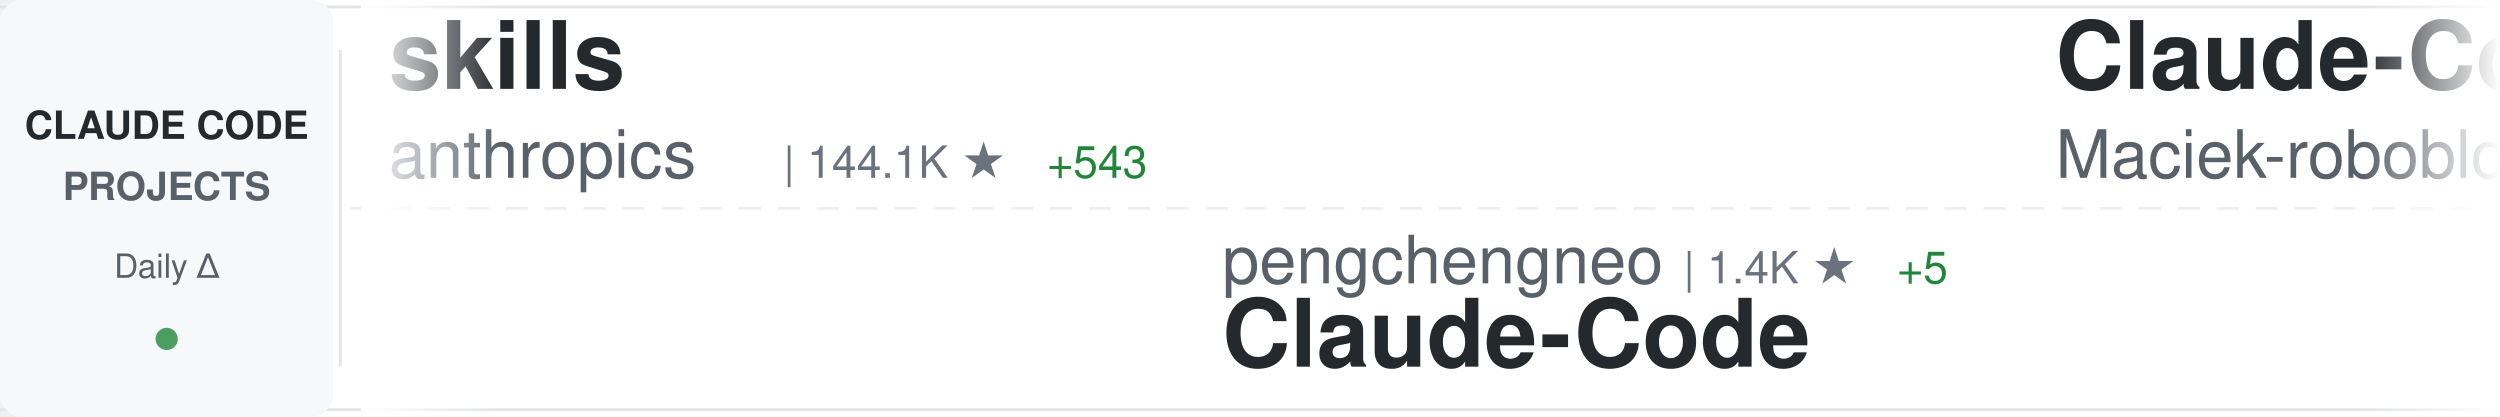
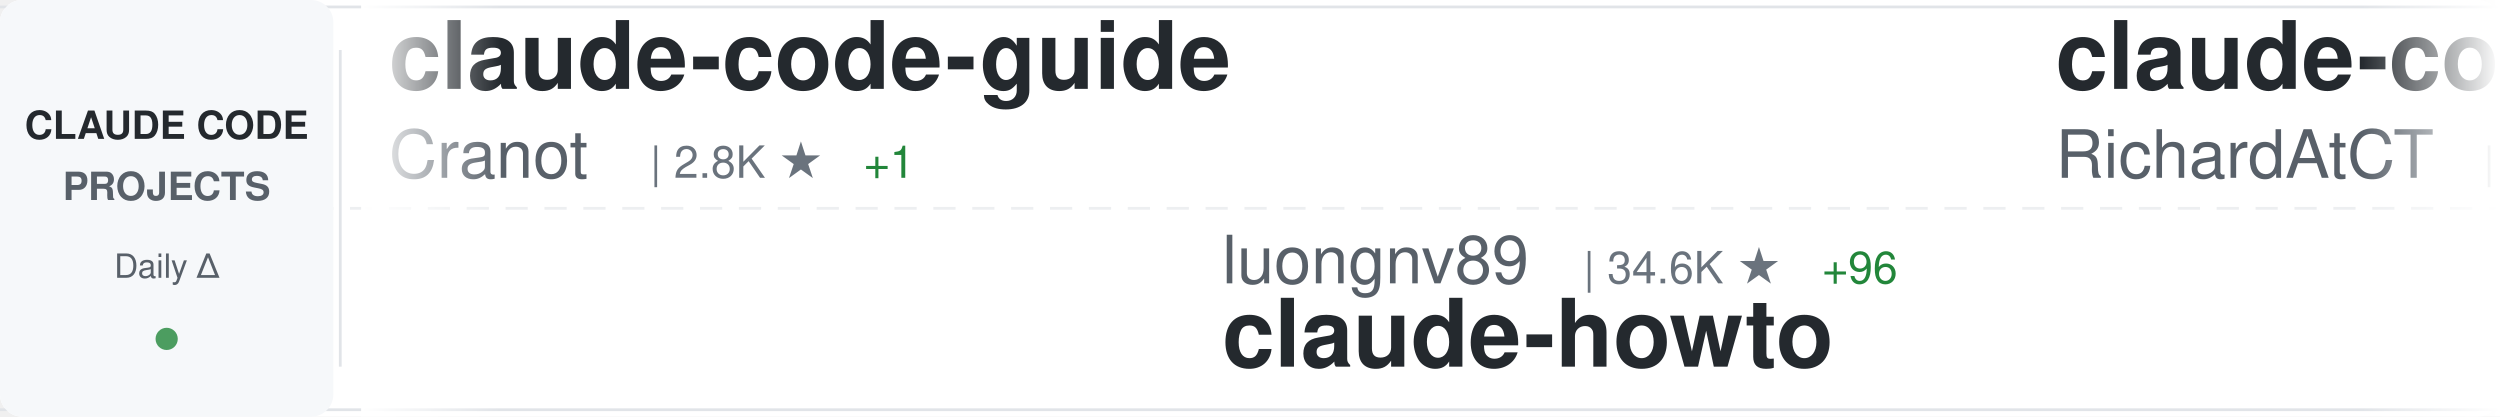
<svg xmlns="http://www.w3.org/2000/svg" width="900" height="150">
  <defs>
    <linearGradient id="awesomeLeftFade" x1="0%" y1="0%" x2="100%" y2="0%">
      <stop offset="0%" style="stop-color:#ffffff;stop-opacity:1" />
      <stop offset="100%" style="stop-color:#ffffff;stop-opacity:0" />
    </linearGradient>
    <linearGradient id="awesomeRightFade" x1="0%" y1="0%" x2="100%" y2="0%">
      <stop offset="0%" style="stop-color:#ffffff;stop-opacity:0" />
      <stop offset="100%" style="stop-color:#ffffff;stop-opacity:1" />
    </linearGradient>
  </defs>
  <rect width="900" height="150" fill="#ffffff" rx="8" />
  <rect x="0" y="2" width="900" height="1" fill="#e1e4e8" />
  <rect x="0" y="147" width="900" height="1" fill="#e1e4e8" />
  <line x1="0" y1="75" x2="900" y2="75" stroke="#e1e4e8" stroke-width="1" stroke-dasharray="8 6" opacity="0.6" />
  <rect x="0" y="0" width="120" height="150" fill="#f6f8fa" rx="8" />
  <text x="60" y="50" font-family="-apple-system, BlinkMacSystemFont, 'Segoe UI', Helvetica, Arial, sans-serif" font-size="14" font-weight="600" fill="#24292e" text-anchor="middle">CLAUDE CODE</text>
  <text x="60" y="72" font-family="-apple-system, BlinkMacSystemFont, 'Segoe UI', Helvetica, Arial, sans-serif" font-size="14" font-weight="600" fill="#586069" text-anchor="middle">PROJECTS</text>
  <text x="60" y="100" font-family="-apple-system, BlinkMacSystemFont, 'Segoe UI', Helvetica, Arial, sans-serif" font-size="12" font-weight="500" fill="#586069" text-anchor="middle">Daily Δ</text>
  <circle cx="60" cy="122" r="4" fill="#22863a" opacity="0.8" />
  <rect x="122" y="18" width="1" height="114" fill="#e1e4e8" />
  <clipPath id="awesomeTickerClip">
    <rect x="130" y="0" width="770" height="150" />
  </clipPath>
  <g clip-path="url(#awesomeTickerClip)">
    <g id="awesomeTickerItems">
      <animateTransform attributeName="transform" attributeType="XML" type="translate" from="0 0" to="-3000 0" dur="54s" repeatCount="indefinite" />
      <g transform="translate(0, 0)">
-         <text x="140" y="32" font-family="-apple-system, BlinkMacSystemFont, 'Segoe UI', Helvetica, Arial, sans-serif" font-size="34" font-weight="600" fill="#24292e">skills</text>
-         <text x="140" y="64" font-family="-apple-system, BlinkMacSystemFont, 'Segoe UI', Helvetica, Arial, sans-serif" font-size="24" font-weight="400" fill="#586069">anthropics</text>
-         <text x="282" y="64" font-family="-apple-system, BlinkMacSystemFont, 'Segoe UI', Helvetica, Arial, sans-serif" font-size="16" font-weight="500" fill="#6a737d">| 144.1K ★</text>
-         <text x="377" y="64" font-family="-apple-system, BlinkMacSystemFont, 'Segoe UI', Helvetica, Arial, sans-serif" font-size="16" font-weight="500" fill="#22863a"> +543</text>
+         <text x="140" y="32" font-family="-apple-system, BlinkMacSystemFont, 'Segoe UI', Helvetica, Arial, sans-serif" font-size="34" font-weight="600" fill="#24292e">claude-code-guide</text>
+         <text x="140" y="64" font-family="-apple-system, BlinkMacSystemFont, 'Segoe UI', Helvetica, Arial, sans-serif" font-size="24" font-weight="400" fill="#586069">Cranot</text>
+         <text x="234" y="64" font-family="-apple-system, BlinkMacSystemFont, 'Segoe UI', Helvetica, Arial, sans-serif" font-size="16" font-weight="500" fill="#6a737d">| 2.8K ★</text>
+         <text x="311" y="64" font-family="-apple-system, BlinkMacSystemFont, 'Segoe UI', Helvetica, Arial, sans-serif" font-size="16" font-weight="500" fill="#22863a"> +1</text>
      </g>
      <g transform="translate(300, 0)">
-         <text x="140" y="102" font-family="-apple-system, BlinkMacSystemFont, 'Segoe UI', Helvetica, Arial, sans-serif" font-size="24" font-weight="400" fill="#586069">pengchengneo</text>
-         <text x="306" y="102" font-family="-apple-system, BlinkMacSystemFont, 'Segoe UI', Helvetica, Arial, sans-serif" font-size="16" font-weight="500" fill="#6a737d">| 1.4K ★</text>
-         <text x="383" y="102" font-family="-apple-system, BlinkMacSystemFont, 'Segoe UI', Helvetica, Arial, sans-serif" font-size="16" font-weight="500" fill="#22863a"> +5</text>
-         <text x="140" y="132" font-family="-apple-system, BlinkMacSystemFont, 'Segoe UI', Helvetica, Arial, sans-serif" font-size="34" font-weight="600" fill="#24292e">Claude-Code</text>
+         <text x="140" y="102" font-family="-apple-system, BlinkMacSystemFont, 'Segoe UI', Helvetica, Arial, sans-serif" font-size="24" font-weight="400" fill="#586069">luongnv89</text>
+         <text x="270" y="102" font-family="-apple-system, BlinkMacSystemFont, 'Segoe UI', Helvetica, Arial, sans-serif" font-size="16" font-weight="500" fill="#6a737d">| 34.6K ★</text>
+         <text x="356" y="102" font-family="-apple-system, BlinkMacSystemFont, 'Segoe UI', Helvetica, Arial, sans-serif" font-size="16" font-weight="500" fill="#22863a"> +96</text>
+         <text x="140" y="132" font-family="-apple-system, BlinkMacSystemFont, 'Segoe UI', Helvetica, Arial, sans-serif" font-size="34" font-weight="600" fill="#24292e">claude-howto</text>
      </g>
      <g transform="translate(600, 0)">
-         <text x="140" y="32" font-family="-apple-system, BlinkMacSystemFont, 'Segoe UI', Helvetica, Arial, sans-serif" font-size="34" font-weight="600" fill="#24292e">Claude-Code-Usage-Monito...</text>
-         <text x="140" y="64" font-family="-apple-system, BlinkMacSystemFont, 'Segoe UI', Helvetica, Arial, sans-serif" font-size="24" font-weight="400" fill="#586069">Maciek-roboblog</text>
-         <text x="342" y="64" font-family="-apple-system, BlinkMacSystemFont, 'Segoe UI', Helvetica, Arial, sans-serif" font-size="16" font-weight="500" fill="#6a737d">| 8.1K ★</text>
-         <text x="419" y="64" font-family="-apple-system, BlinkMacSystemFont, 'Segoe UI', Helvetica, Arial, sans-serif" font-size="16" font-weight="500" fill="#22863a"> +4</text>
+         <text x="140" y="32" font-family="-apple-system, BlinkMacSystemFont, 'Segoe UI', Helvetica, Arial, sans-serif" font-size="34" font-weight="600" fill="#24292e">claude-code-telegram</text>
+         <text x="140" y="64" font-family="-apple-system, BlinkMacSystemFont, 'Segoe UI', Helvetica, Arial, sans-serif" font-size="24" font-weight="400" fill="#586069">RichardAtCT</text>
+         <text x="294" y="64" font-family="-apple-system, BlinkMacSystemFont, 'Segoe UI', Helvetica, Arial, sans-serif" font-size="16" font-weight="500" fill="#6a737d">| 2.6K ★</text>
+         <text x="371" y="64" font-family="-apple-system, BlinkMacSystemFont, 'Segoe UI', Helvetica, Arial, sans-serif" font-size="16" font-weight="500" fill="#22863a"> +4</text>
      </g>
      <g transform="translate(900, 0)">
-         <text x="140" y="102" font-family="-apple-system, BlinkMacSystemFont, 'Segoe UI', Helvetica, Arial, sans-serif" font-size="24" font-weight="400" fill="#586069">guanshan</text>
-         <text x="258" y="102" font-family="-apple-system, BlinkMacSystemFont, 'Segoe UI', Helvetica, Arial, sans-serif" font-size="16" font-weight="500" fill="#6a737d">| 60 ★</text>
-         <text x="140" y="132" font-family="-apple-system, BlinkMacSystemFont, 'Segoe UI', Helvetica, Arial, sans-serif" font-size="34" font-weight="600" fill="#24292e">ClaudeCode</text>
+         <text x="140" y="102" font-family="-apple-system, BlinkMacSystemFont, 'Segoe UI', Helvetica, Arial, sans-serif" font-size="24" font-weight="400" fill="#586069">anthropics</text>
+         <text x="282" y="102" font-family="-apple-system, BlinkMacSystemFont, 'Segoe UI', Helvetica, Arial, sans-serif" font-size="16" font-weight="500" fill="#6a737d">| 144.1K ★</text>
+         <text x="377" y="102" font-family="-apple-system, BlinkMacSystemFont, 'Segoe UI', Helvetica, Arial, sans-serif" font-size="16" font-weight="500" fill="#22863a"> +594</text>
+         <text x="140" y="132" font-family="-apple-system, BlinkMacSystemFont, 'Segoe UI', Helvetica, Arial, sans-serif" font-size="34" font-weight="600" fill="#24292e">skills</text>
      </g>
      <g transform="translate(1200, 0)">
-         <text x="140" y="32" font-family="-apple-system, BlinkMacSystemFont, 'Segoe UI', Helvetica, Arial, sans-serif" font-size="34" font-weight="600" fill="#24292e">my-claude-code-setup</text>
-         <text x="140" y="64" font-family="-apple-system, BlinkMacSystemFont, 'Segoe UI', Helvetica, Arial, sans-serif" font-size="24" font-weight="400" fill="#586069">centminmod</text>
-         <text x="282" y="64" font-family="-apple-system, BlinkMacSystemFont, 'Segoe UI', Helvetica, Arial, sans-serif" font-size="16" font-weight="500" fill="#6a737d">| 2.4K ★</text>
-         <text x="359" y="64" font-family="-apple-system, BlinkMacSystemFont, 'Segoe UI', Helvetica, Arial, sans-serif" font-size="16" font-weight="500" fill="#22863a"> +3</text>
+         <text x="140" y="32" font-family="-apple-system, BlinkMacSystemFont, 'Segoe UI', Helvetica, Arial, sans-serif" font-size="34" font-weight="600" fill="#24292e">sc-claude-code-files</text>
+         <text x="140" y="64" font-family="-apple-system, BlinkMacSystemFont, 'Segoe UI', Helvetica, Arial, sans-serif" font-size="24" font-weight="400" fill="#586069">https-deeplearning-ai</text>
+         <text x="414" y="64" font-family="-apple-system, BlinkMacSystemFont, 'Segoe UI', Helvetica, Arial, sans-serif" font-size="16" font-weight="500" fill="#6a737d">| 522 ★</text>
      </g>
      <g transform="translate(1500, 0)">
-         <text x="140" y="102" font-family="-apple-system, BlinkMacSystemFont, 'Segoe UI', Helvetica, Arial, sans-serif" font-size="24" font-weight="400" fill="#586069">ding113</text>
-         <text x="246" y="102" font-family="-apple-system, BlinkMacSystemFont, 'Segoe UI', Helvetica, Arial, sans-serif" font-size="16" font-weight="500" fill="#6a737d">| 2.9K ★</text>
-         <text x="323" y="102" font-family="-apple-system, BlinkMacSystemFont, 'Segoe UI', Helvetica, Arial, sans-serif" font-size="16" font-weight="500" fill="#22863a"> +3</text>
-         <text x="140" y="132" font-family="-apple-system, BlinkMacSystemFont, 'Segoe UI', Helvetica, Arial, sans-serif" font-size="34" font-weight="600" fill="#24292e">claude-code-hub</text>
+         <text x="140" y="102" font-family="-apple-system, BlinkMacSystemFont, 'Segoe UI', Helvetica, Arial, sans-serif" font-size="24" font-weight="400" fill="#586069">disler</text>
+         <text x="234" y="102" font-family="-apple-system, BlinkMacSystemFont, 'Segoe UI', Helvetica, Arial, sans-serif" font-size="16" font-weight="500" fill="#6a737d">| 1.3K ★</text>
+         <text x="311" y="102" font-family="-apple-system, BlinkMacSystemFont, 'Segoe UI', Helvetica, Arial, sans-serif" font-size="16" font-weight="500" fill="#22863a"> +13</text>
+         <text x="140" y="132" font-family="-apple-system, BlinkMacSystemFont, 'Segoe UI', Helvetica, Arial, sans-serif" font-size="34" font-weight="600" fill="#24292e">pi-vs-claude-code</text>
      </g>
      <g transform="translate(1800, 0)">
-         <text x="140" y="32" font-family="-apple-system, BlinkMacSystemFont, 'Segoe UI', Helvetica, Arial, sans-serif" font-size="34" font-weight="600" fill="#24292e">claude-coder</text>
-         <text x="140" y="64" font-family="-apple-system, BlinkMacSystemFont, 'Segoe UI', Helvetica, Arial, sans-serif" font-size="24" font-weight="400" fill="#586069">kodu-ai</text>
-         <text x="246" y="64" font-family="-apple-system, BlinkMacSystemFont, 'Segoe UI', Helvetica, Arial, sans-serif" font-size="16" font-weight="500" fill="#6a737d">| 5.3K ★</text>
+         <text x="140" y="32" font-family="-apple-system, BlinkMacSystemFont, 'Segoe UI', Helvetica, Arial, sans-serif" font-size="34" font-weight="600" fill="#24292e">claude-code-ultimate-gui...</text>
+         <text x="140" y="64" font-family="-apple-system, BlinkMacSystemFont, 'Segoe UI', Helvetica, Arial, sans-serif" font-size="24" font-weight="400" fill="#586069">FlorianBruniaux</text>
+         <text x="342" y="64" font-family="-apple-system, BlinkMacSystemFont, 'Segoe UI', Helvetica, Arial, sans-serif" font-size="16" font-weight="500" fill="#6a737d">| 4.6K ★</text>
+         <text x="419" y="64" font-family="-apple-system, BlinkMacSystemFont, 'Segoe UI', Helvetica, Arial, sans-serif" font-size="16" font-weight="500" fill="#22863a"> +16</text>
      </g>
      <g transform="translate(2100, 0)">
-         <text x="140" y="102" font-family="-apple-system, BlinkMacSystemFont, 'Segoe UI', Helvetica, Arial, sans-serif" font-size="24" font-weight="400" fill="#586069">lst97</text>
-         <text x="222" y="102" font-family="-apple-system, BlinkMacSystemFont, 'Segoe UI', Helvetica, Arial, sans-serif" font-size="16" font-weight="500" fill="#6a737d">| 1.6K ★</text>
-         <text x="140" y="132" font-family="-apple-system, BlinkMacSystemFont, 'Segoe UI', Helvetica, Arial, sans-serif" font-size="34" font-weight="600" fill="#24292e">claude-code-sub-agents</text>
+         <text x="140" y="102" font-family="-apple-system, BlinkMacSystemFont, 'Segoe UI', Helvetica, Arial, sans-serif" font-size="24" font-weight="400" fill="#586069">frankbria</text>
+         <text x="270" y="102" font-family="-apple-system, BlinkMacSystemFont, 'Segoe UI', Helvetica, Arial, sans-serif" font-size="16" font-weight="500" fill="#6a737d">| 9.2K ★</text>
+         <text x="347" y="102" font-family="-apple-system, BlinkMacSystemFont, 'Segoe UI', Helvetica, Arial, sans-serif" font-size="16" font-weight="500" fill="#22863a"> +5</text>
+         <text x="140" y="132" font-family="-apple-system, BlinkMacSystemFont, 'Segoe UI', Helvetica, Arial, sans-serif" font-size="34" font-weight="600" fill="#24292e">ralph-claude-code</text>
      </g>
      <g transform="translate(2400, 0)">
-         <text x="140" y="32" font-family="-apple-system, BlinkMacSystemFont, 'Segoe UI', Helvetica, Arial, sans-serif" font-size="34" font-weight="600" fill="#24292e">claude-code-hooks-master...</text>
-         <text x="140" y="64" font-family="-apple-system, BlinkMacSystemFont, 'Segoe UI', Helvetica, Arial, sans-serif" font-size="24" font-weight="400" fill="#586069">disler</text>
-         <text x="234" y="64" font-family="-apple-system, BlinkMacSystemFont, 'Segoe UI', Helvetica, Arial, sans-serif" font-size="16" font-weight="500" fill="#6a737d">| 3.7K ★</text>
-         <text x="311" y="64" font-family="-apple-system, BlinkMacSystemFont, 'Segoe UI', Helvetica, Arial, sans-serif" font-size="16" font-weight="500" fill="#22863a"> +6</text>
+         <text x="140" y="32" font-family="-apple-system, BlinkMacSystemFont, 'Segoe UI', Helvetica, Arial, sans-serif" font-size="34" font-weight="600" fill="#24292e">Claude-code</text>
+         <text x="140" y="64" font-family="-apple-system, BlinkMacSystemFont, 'Segoe UI', Helvetica, Arial, sans-serif" font-size="24" font-weight="400" fill="#586069">fazxes</text>
+         <text x="234" y="64" font-family="-apple-system, BlinkMacSystemFont, 'Segoe UI', Helvetica, Arial, sans-serif" font-size="16" font-weight="500" fill="#6a737d">| 218 ★</text>
      </g>
      <g transform="translate(2700, 0)">
-         <text x="140" y="102" font-family="-apple-system, BlinkMacSystemFont, 'Segoe UI', Helvetica, Arial, sans-serif" font-size="24" font-weight="400" fill="#586069">jeremylongshore</text>
-         <text x="342" y="102" font-family="-apple-system, BlinkMacSystemFont, 'Segoe UI', Helvetica, Arial, sans-serif" font-size="16" font-weight="500" fill="#6a737d">| 2.3K ★</text>
-         <text x="419" y="102" font-family="-apple-system, BlinkMacSystemFont, 'Segoe UI', Helvetica, Arial, sans-serif" font-size="16" font-weight="500" fill="#22863a"> +5</text>
-         <text x="140" y="132" font-family="-apple-system, BlinkMacSystemFont, 'Segoe UI', Helvetica, Arial, sans-serif" font-size="34" font-weight="600" fill="#24292e">claude-code-plugins-plus...</text>
+         <text x="140" y="102" font-family="-apple-system, BlinkMacSystemFont, 'Segoe UI', Helvetica, Arial, sans-serif" font-size="24" font-weight="400" fill="#586069">huangjia2019</text>
+         <text x="306" y="102" font-family="-apple-system, BlinkMacSystemFont, 'Segoe UI', Helvetica, Arial, sans-serif" font-size="16" font-weight="500" fill="#6a737d">| 742 ★</text>
+         <text x="374" y="102" font-family="-apple-system, BlinkMacSystemFont, 'Segoe UI', Helvetica, Arial, sans-serif" font-size="16" font-weight="500" fill="#22863a"> +6</text>
+         <text x="140" y="132" font-family="-apple-system, BlinkMacSystemFont, 'Segoe UI', Helvetica, Arial, sans-serif" font-size="34" font-weight="600" fill="#24292e">claude-code-engineering</text>
      </g>
      <g transform="translate(3000, 0)">
-         <text x="140" y="32" font-family="-apple-system, BlinkMacSystemFont, 'Segoe UI', Helvetica, Arial, sans-serif" font-size="34" font-weight="600" fill="#24292e">skills</text>
-         <text x="140" y="64" font-family="-apple-system, BlinkMacSystemFont, 'Segoe UI', Helvetica, Arial, sans-serif" font-size="24" font-weight="400" fill="#586069">anthropics</text>
-         <text x="282" y="64" font-family="-apple-system, BlinkMacSystemFont, 'Segoe UI', Helvetica, Arial, sans-serif" font-size="16" font-weight="500" fill="#6a737d">| 144.1K ★</text>
-         <text x="377" y="64" font-family="-apple-system, BlinkMacSystemFont, 'Segoe UI', Helvetica, Arial, sans-serif" font-size="16" font-weight="500" fill="#22863a"> +543</text>
+         <text x="140" y="32" font-family="-apple-system, BlinkMacSystemFont, 'Segoe UI', Helvetica, Arial, sans-serif" font-size="34" font-weight="600" fill="#24292e">claude-code-guide</text>
+         <text x="140" y="64" font-family="-apple-system, BlinkMacSystemFont, 'Segoe UI', Helvetica, Arial, sans-serif" font-size="24" font-weight="400" fill="#586069">Cranot</text>
+         <text x="234" y="64" font-family="-apple-system, BlinkMacSystemFont, 'Segoe UI', Helvetica, Arial, sans-serif" font-size="16" font-weight="500" fill="#6a737d">| 2.8K ★</text>
+         <text x="311" y="64" font-family="-apple-system, BlinkMacSystemFont, 'Segoe UI', Helvetica, Arial, sans-serif" font-size="16" font-weight="500" fill="#22863a"> +1</text>
      </g>
      <g transform="translate(3300, 0)">
-         <text x="140" y="102" font-family="-apple-system, BlinkMacSystemFont, 'Segoe UI', Helvetica, Arial, sans-serif" font-size="24" font-weight="400" fill="#586069">pengchengneo</text>
-         <text x="306" y="102" font-family="-apple-system, BlinkMacSystemFont, 'Segoe UI', Helvetica, Arial, sans-serif" font-size="16" font-weight="500" fill="#6a737d">| 1.4K ★</text>
-         <text x="383" y="102" font-family="-apple-system, BlinkMacSystemFont, 'Segoe UI', Helvetica, Arial, sans-serif" font-size="16" font-weight="500" fill="#22863a"> +5</text>
-         <text x="140" y="132" font-family="-apple-system, BlinkMacSystemFont, 'Segoe UI', Helvetica, Arial, sans-serif" font-size="34" font-weight="600" fill="#24292e">Claude-Code</text>
+         <text x="140" y="102" font-family="-apple-system, BlinkMacSystemFont, 'Segoe UI', Helvetica, Arial, sans-serif" font-size="24" font-weight="400" fill="#586069">luongnv89</text>
+         <text x="270" y="102" font-family="-apple-system, BlinkMacSystemFont, 'Segoe UI', Helvetica, Arial, sans-serif" font-size="16" font-weight="500" fill="#6a737d">| 34.6K ★</text>
+         <text x="356" y="102" font-family="-apple-system, BlinkMacSystemFont, 'Segoe UI', Helvetica, Arial, sans-serif" font-size="16" font-weight="500" fill="#22863a"> +96</text>
+         <text x="140" y="132" font-family="-apple-system, BlinkMacSystemFont, 'Segoe UI', Helvetica, Arial, sans-serif" font-size="34" font-weight="600" fill="#24292e">claude-howto</text>
      </g>
      <g transform="translate(3600, 0)">
-         <text x="140" y="32" font-family="-apple-system, BlinkMacSystemFont, 'Segoe UI', Helvetica, Arial, sans-serif" font-size="34" font-weight="600" fill="#24292e">Claude-Code-Usage-Monito...</text>
-         <text x="140" y="64" font-family="-apple-system, BlinkMacSystemFont, 'Segoe UI', Helvetica, Arial, sans-serif" font-size="24" font-weight="400" fill="#586069">Maciek-roboblog</text>
-         <text x="342" y="64" font-family="-apple-system, BlinkMacSystemFont, 'Segoe UI', Helvetica, Arial, sans-serif" font-size="16" font-weight="500" fill="#6a737d">| 8.1K ★</text>
-         <text x="419" y="64" font-family="-apple-system, BlinkMacSystemFont, 'Segoe UI', Helvetica, Arial, sans-serif" font-size="16" font-weight="500" fill="#22863a"> +4</text>
+         <text x="140" y="32" font-family="-apple-system, BlinkMacSystemFont, 'Segoe UI', Helvetica, Arial, sans-serif" font-size="34" font-weight="600" fill="#24292e">claude-code-telegram</text>
+         <text x="140" y="64" font-family="-apple-system, BlinkMacSystemFont, 'Segoe UI', Helvetica, Arial, sans-serif" font-size="24" font-weight="400" fill="#586069">RichardAtCT</text>
+         <text x="294" y="64" font-family="-apple-system, BlinkMacSystemFont, 'Segoe UI', Helvetica, Arial, sans-serif" font-size="16" font-weight="500" fill="#6a737d">| 2.6K ★</text>
+         <text x="371" y="64" font-family="-apple-system, BlinkMacSystemFont, 'Segoe UI', Helvetica, Arial, sans-serif" font-size="16" font-weight="500" fill="#22863a"> +4</text>
      </g>
      <g transform="translate(3900, 0)">
-         <text x="140" y="102" font-family="-apple-system, BlinkMacSystemFont, 'Segoe UI', Helvetica, Arial, sans-serif" font-size="24" font-weight="400" fill="#586069">guanshan</text>
-         <text x="258" y="102" font-family="-apple-system, BlinkMacSystemFont, 'Segoe UI', Helvetica, Arial, sans-serif" font-size="16" font-weight="500" fill="#6a737d">| 60 ★</text>
-         <text x="140" y="132" font-family="-apple-system, BlinkMacSystemFont, 'Segoe UI', Helvetica, Arial, sans-serif" font-size="34" font-weight="600" fill="#24292e">ClaudeCode</text>
+         <text x="140" y="102" font-family="-apple-system, BlinkMacSystemFont, 'Segoe UI', Helvetica, Arial, sans-serif" font-size="24" font-weight="400" fill="#586069">anthropics</text>
+         <text x="282" y="102" font-family="-apple-system, BlinkMacSystemFont, 'Segoe UI', Helvetica, Arial, sans-serif" font-size="16" font-weight="500" fill="#6a737d">| 144.1K ★</text>
+         <text x="377" y="102" font-family="-apple-system, BlinkMacSystemFont, 'Segoe UI', Helvetica, Arial, sans-serif" font-size="16" font-weight="500" fill="#22863a"> +594</text>
+         <text x="140" y="132" font-family="-apple-system, BlinkMacSystemFont, 'Segoe UI', Helvetica, Arial, sans-serif" font-size="34" font-weight="600" fill="#24292e">skills</text>
      </g>
    </g>
  </g>
  <rect x="130" y="0" width="50" height="150" fill="url(#awesomeLeftFade)" />
  <rect x="850" y="0" width="50" height="150" fill="url(#awesomeRightFade)" />
</svg>
